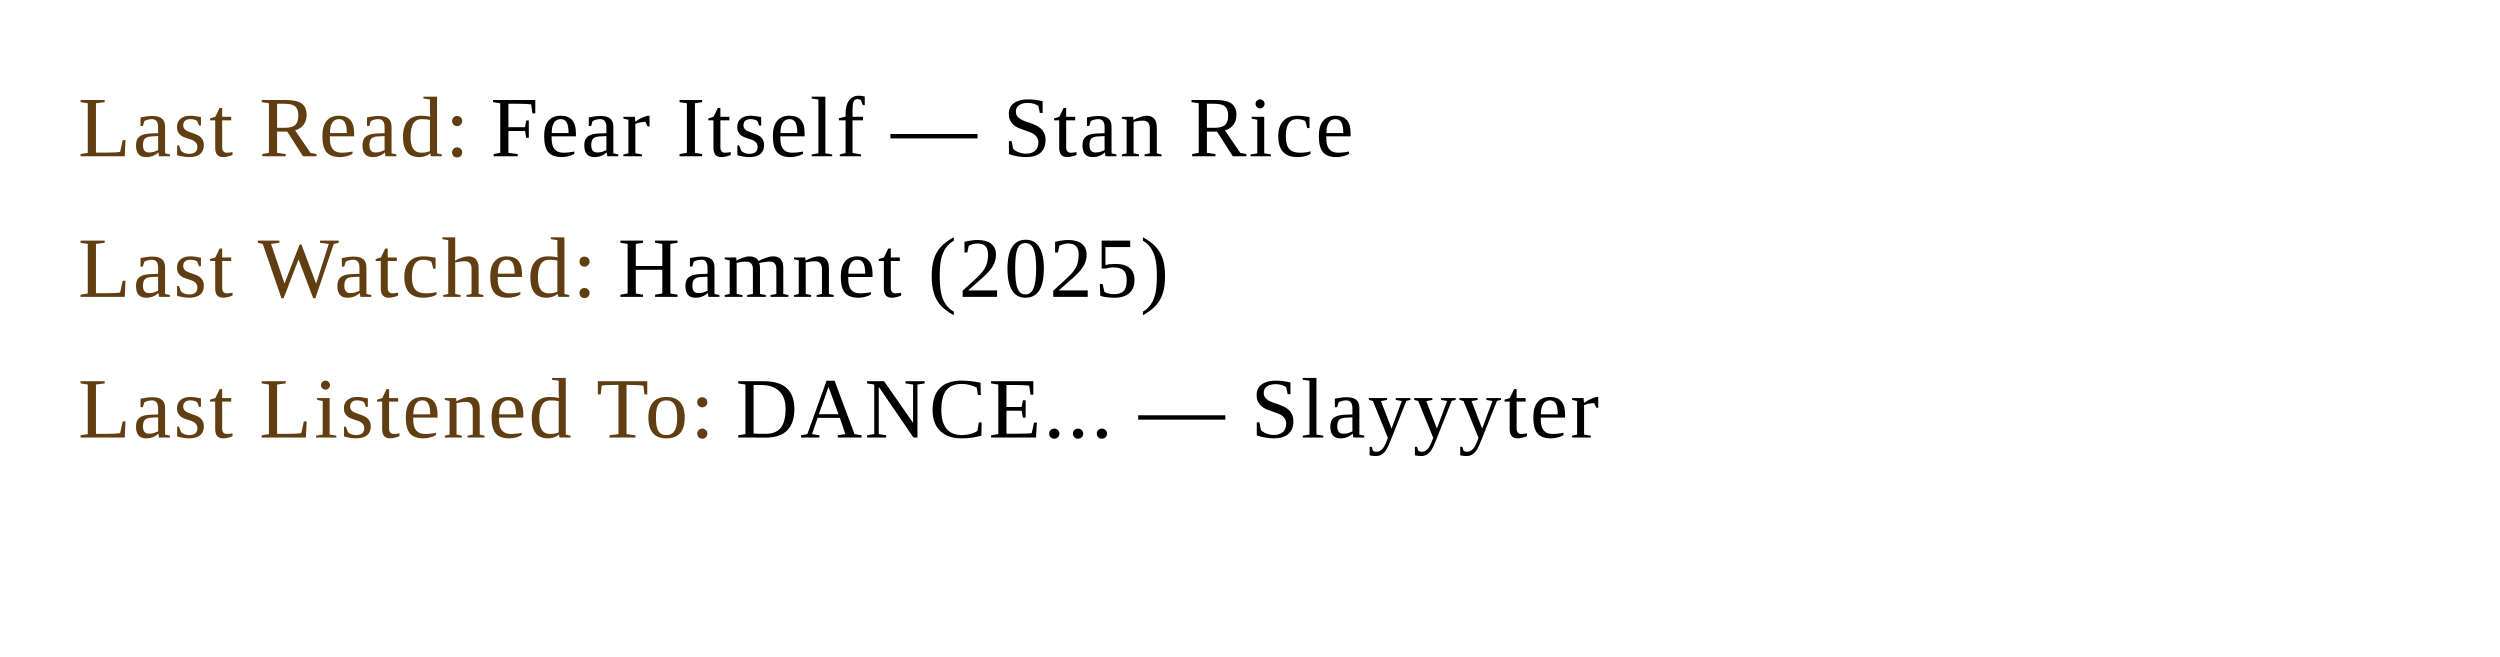
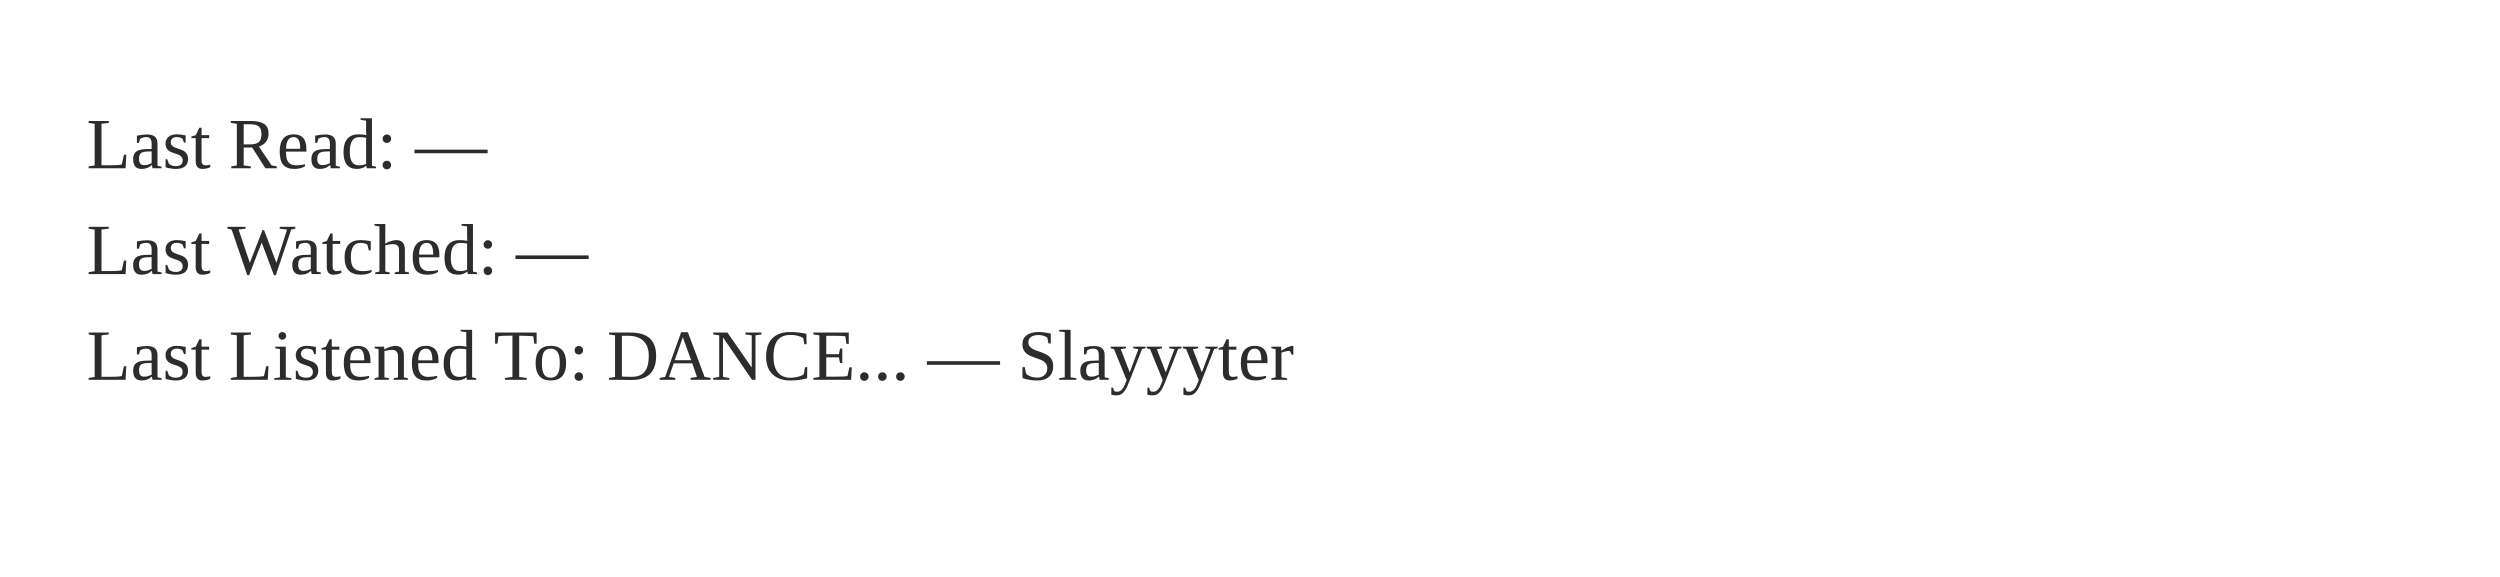
- <svg xmlns="http://www.w3.org/2000/svg" width="320" height="84" viewBox="0 0 320 84">
+ <svg xmlns="http://www.w3.org/2000/svg" width="520" height="120" viewBox="0 0 520 120">
+   <rect x="0" y="0" width="520" height="120" fill="transparent" />
  <style>
-     .line {
-       font-family: Times New Roman, Times, serif;
-       font-size: 11px;
-       opacity: 1;
-     }
-     .label {
-       fill: #613d12;
-       letter-spacing: 0.3px;
-     }
-     .value {
-       fill: #000000;
-       letter-spacing: 0.3px;
-     }
+     .t { font-family: Times New Roman, Times, serif; font-size: 15px; dominant-baseline: alphabetic; }
+     .label { fill: #2c2c2c; opacity: 0.55; }
+     .value { fill: #2c2c2c; opacity: 0.95; }
+     a:hover .value { opacity: 1; text-decoration: underline; }
  </style>
-   <rect x="0" y="0" width="320" height="84" fill="transparent" />
-   <a href="https://www.goodreads.com/review/show/5846417559?utm_medium=api&amp;utm_source=rss" target="_blank" rel="noopener noreferrer">
-     <text x="10" y="20" class="line">
-       <tspan class="label">Last Read:</tspan>
-       <tspan class="value"> Fear Itself — Stan Rice</tspan>
+   <a href="https://www.goodreads.com/" target="_blank" rel="noopener noreferrer">
+     <text class="t" x="18" y="35">
+       <tspan class="label">Last Read: </tspan>
+       <tspan class="value">—</tspan>
    </text>
  </a>
-   <a href="https://letterboxd.com/eneremit/film/hamnet/" target="_blank" rel="noopener noreferrer">
-     <text x="10" y="38" class="line">
-       <tspan class="label">Last Watched:</tspan>
-       <tspan class="value"> Hamnet (2025)</tspan>
+   <a href="https://letterboxd.com/" target="_blank" rel="noopener noreferrer">
+     <text class="t" x="18" y="57">
+       <tspan class="label">Last Watched: </tspan>
+       <tspan class="value">—</tspan>
    </text>
  </a>
  <a href="https://www.last.fm/music/Slayyyter/_/DANCE..." target="_blank" rel="noopener noreferrer">
-     <text x="10" y="56" class="line">
-       <tspan class="label">Last Listened To:</tspan>
-       <tspan class="value"> DANCE... — Slayyyter</tspan>
+     <text class="t" x="18" y="79">
+       <tspan class="label">Last Listened To: </tspan>
+       <tspan class="value">DANCE... — Slayyyter</tspan>
    </text>
  </a>
</svg>
